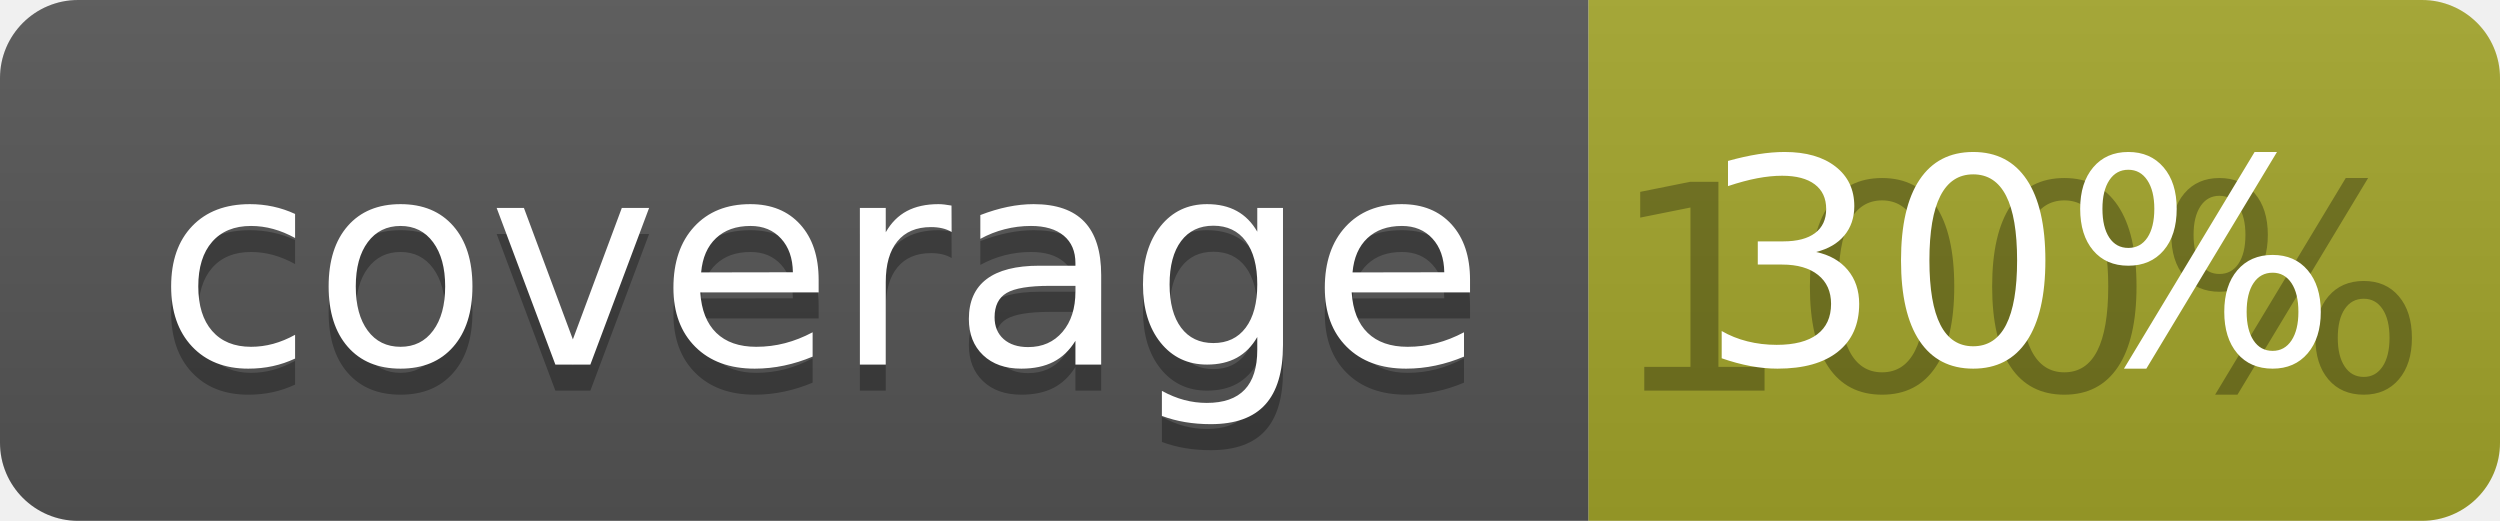
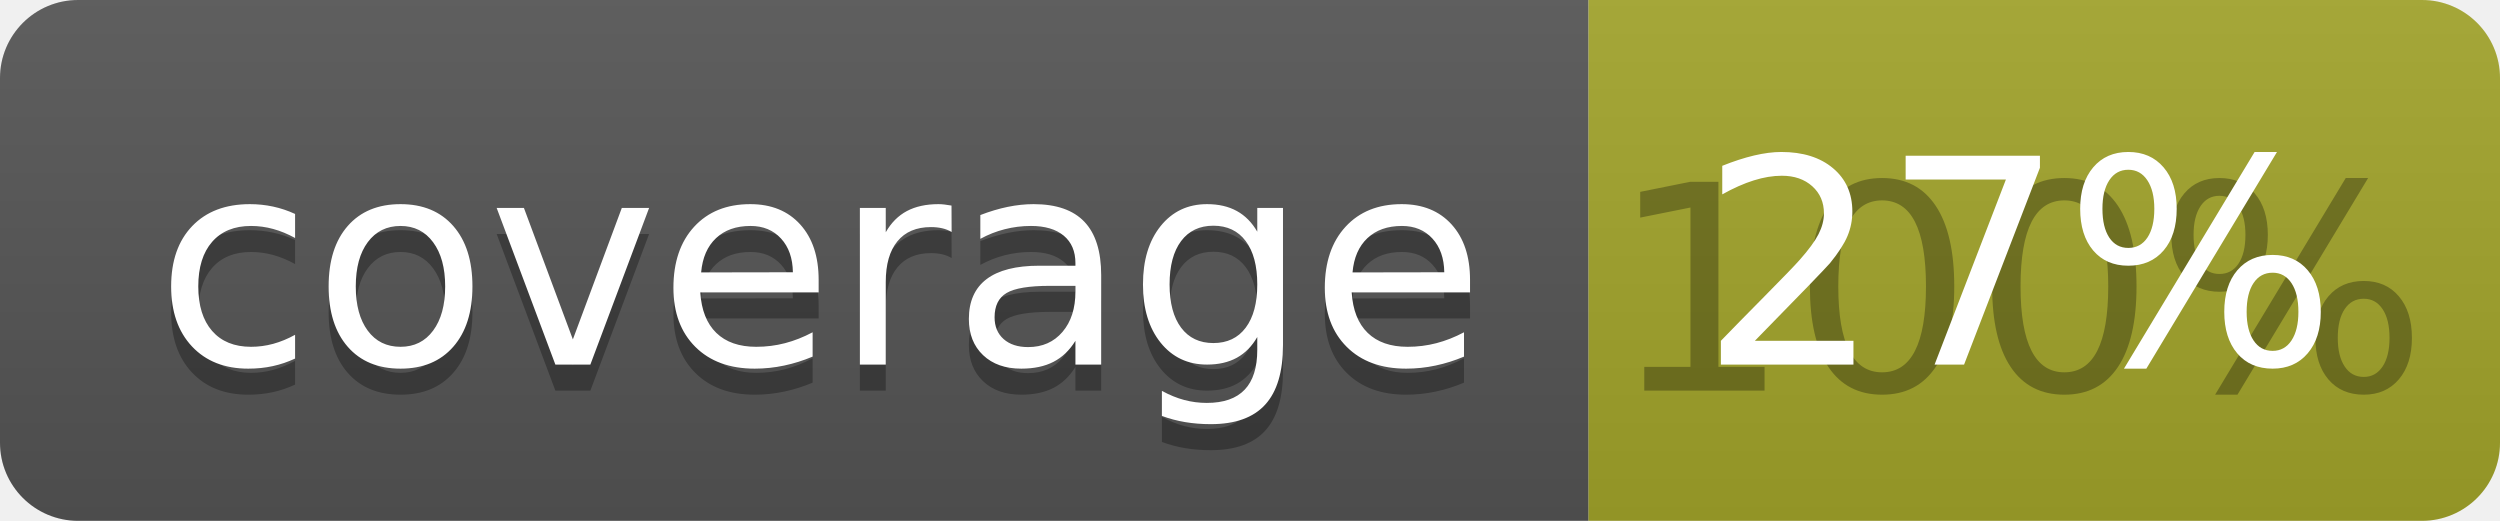
<svg xmlns="http://www.w3.org/2000/svg" width="96" height="20">
  <linearGradient id="b" x2="0" y2="100%">
    <stop offset="0" stop-color="#bbb" stop-opacity=".1" />
    <stop offset="1" stop-opacity=".1" />
  </linearGradient>
  <clipPath id="a">
    <rect width="96" height="20" rx="3" fill="#fff" />
  </clipPath>
  <g clip-path="url(#a)">
    <path fill="#555" d="M0 0h61v20H0z" />
    <path fill="#A3A52A" d="M61 0h35v20H61z" />
    <path fill="url(#b)" d="M0 0h96v20H0z" />
  </g>
  <g fill="#fff" text-anchor="middle" font-family="DejaVu Sans,Verdana,Geneva,sans-serif" font-size="110">
    <text x="315" y="150" fill="#010101" fill-opacity=".3" transform="scale(.1)" textLength="510">coverage</text>
    <text x="315" y="140" transform="scale(.1)" textLength="510">coverage</text>
    <text x="775" y="150" fill="#010101" fill-opacity=".3" transform="scale(.1)" textLength="250">100%</text>
-     <text x="775" y="140" transform="scale(.1)" textLength="250">30%</text>
+     <text x="775" y="140" transform="scale(.1)" textLength="250">27%</text>
  </g>
</svg>
